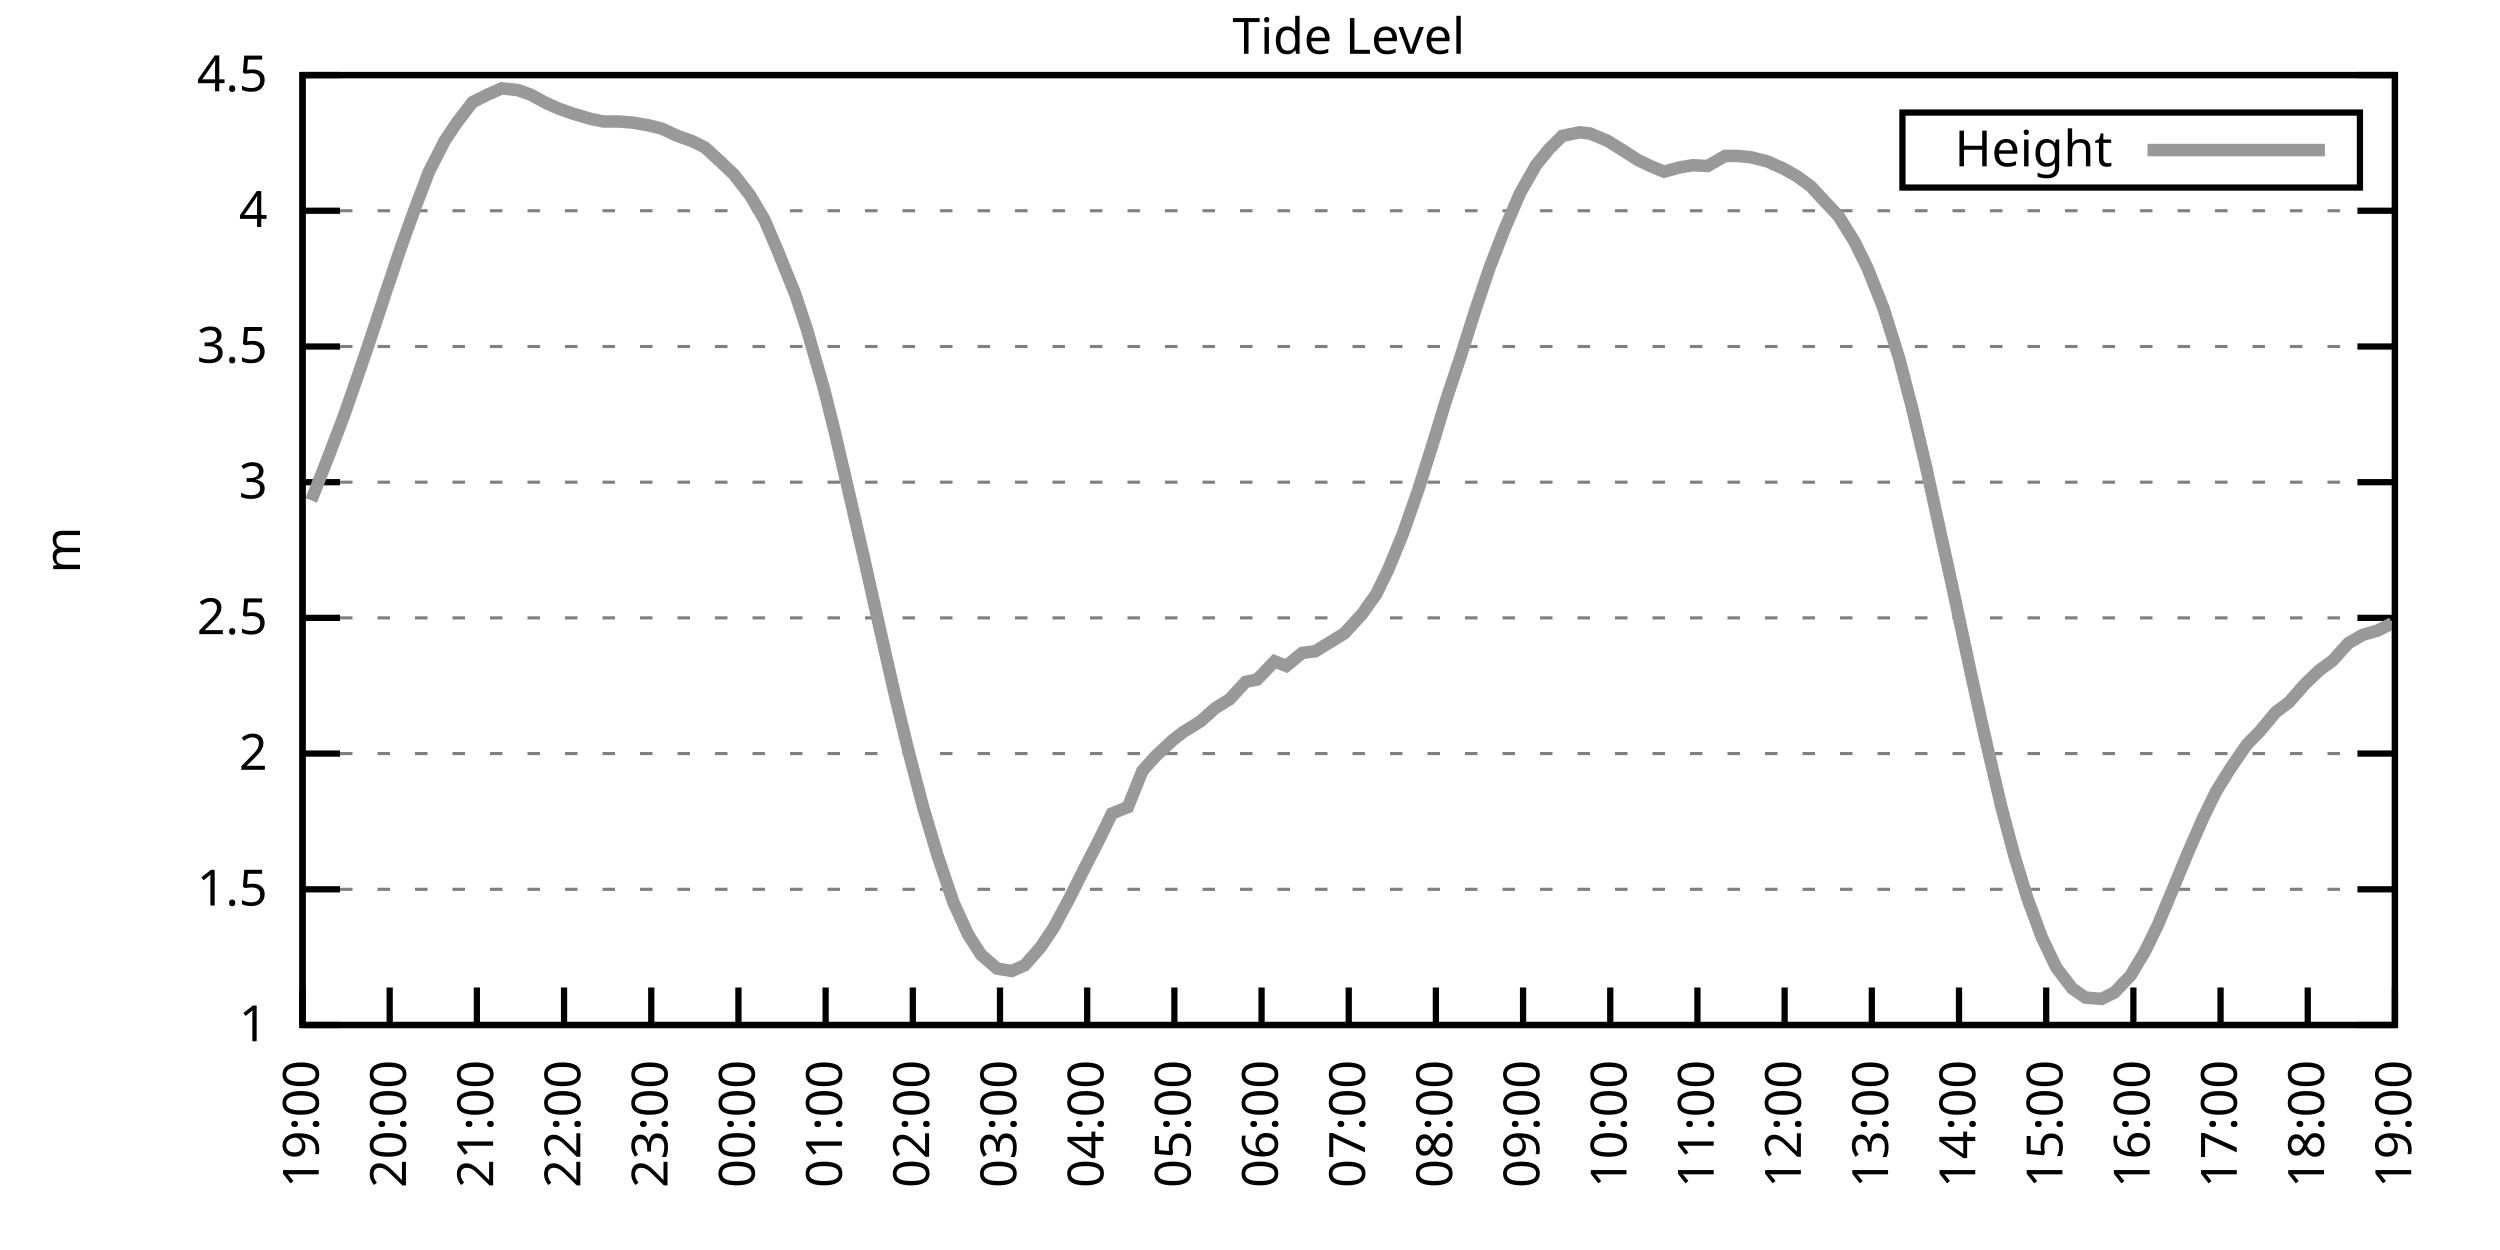
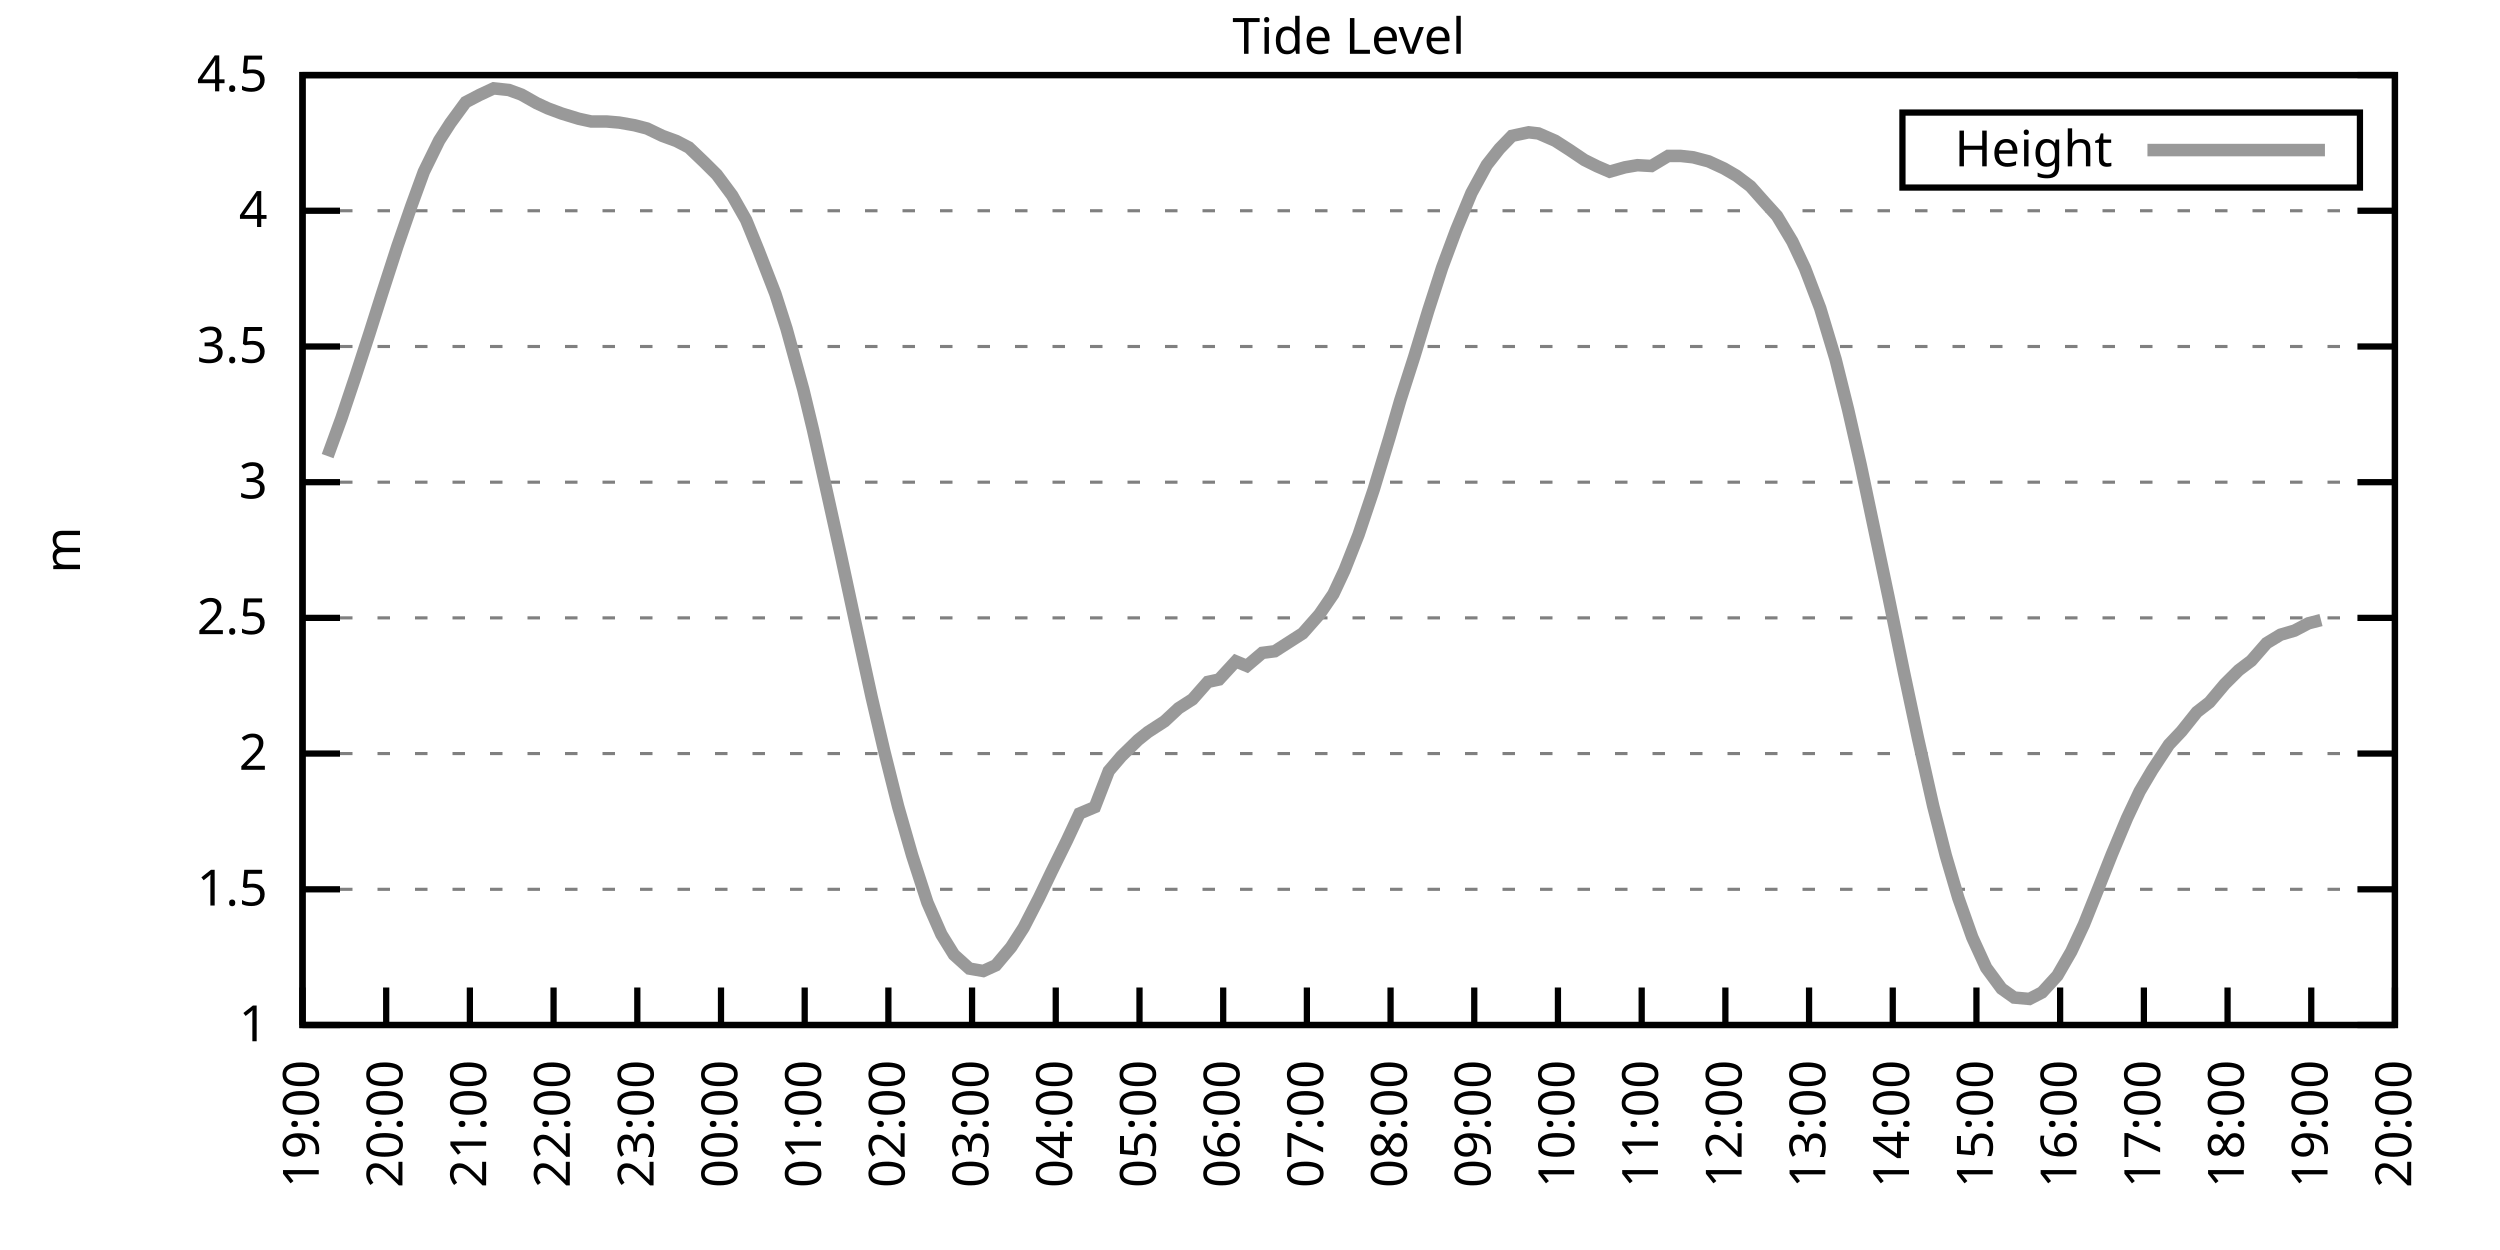
<svg xmlns="http://www.w3.org/2000/svg" xmlns:xlink="http://www.w3.org/1999/xlink" width="400" height="200" viewBox="0 0 400 200">
  <g id="gnuplot_canvas">
    <rect x="0" y="0" width="400" height="200" fill="none" />
    <defs>
      <circle id="gpDot" r="0.5" stroke-width="0.5" stroke="currentColor" />
      <path id="gpPt0" stroke-width="0.333" stroke="currentColor" d="M-1,0 h2 M0,-1 v2" />
      <path id="gpPt1" stroke-width="0.333" stroke="currentColor" d="M-1,-1 L1,1 M1,-1 L-1,1" />
      <path id="gpPt2" stroke-width="0.333" stroke="currentColor" d="M-1,0 L1,0 M0,-1 L0,1 M-1,-1 L1,1 M-1,1 L1,-1" />
      <rect id="gpPt3" stroke-width="0.333" stroke="currentColor" x="-1" y="-1" width="2" height="2" />
      <rect id="gpPt4" stroke-width="0.333" stroke="currentColor" fill="currentColor" x="-1" y="-1" width="2" height="2" />
      <circle id="gpPt5" stroke-width="0.333" stroke="currentColor" cx="0" cy="0" r="1" />
      <use xlink:href="#gpPt5" id="gpPt6" fill="currentColor" stroke="none" />
      <path id="gpPt7" stroke-width="0.333" stroke="currentColor" d="M0,-1.33 L-1.33,0.67 L1.33,0.67 z" />
      <use xlink:href="#gpPt7" id="gpPt8" fill="currentColor" stroke="none" />
      <use xlink:href="#gpPt7" id="gpPt9" stroke="currentColor" transform="rotate(180)" />
      <use xlink:href="#gpPt9" id="gpPt10" fill="currentColor" stroke="none" />
      <use xlink:href="#gpPt3" id="gpPt11" stroke="currentColor" transform="rotate(45)" />
      <use xlink:href="#gpPt11" id="gpPt12" fill="currentColor" stroke="none" />
      <path id="gpPt13" stroke-width="0.333" stroke="currentColor" d="M0,1.330 L1.265,0.411 L0.782,-1.067 L-0.782,-1.076 L-1.265,0.411 z" />
      <use xlink:href="#gpPt13" id="gpPt14" fill="currentColor" stroke="none" />
      <filter id="textbox" filterUnits="objectBoundingBox" x="0" y="0" height="1" width="1">
        <feFlood flood-color="white" flood-opacity="1" result="bgnd" />
        <feComposite in="SourceGraphic" in2="bgnd" operator="atop" />
      </filter>
      <filter id="greybox" filterUnits="objectBoundingBox" x="0" y="0" height="1" width="1">
        <feFlood flood-color="lightgrey" flood-opacity="1" result="grey" />
        <feComposite in="SourceGraphic" in2="grey" operator="atop" />
      </filter>
    </defs>
    <g fill="none" color="white" stroke="currentColor" stroke-width="1.00" stroke-linecap="butt" stroke-linejoin="miter">
</g>
    <g fill="none" color="black" stroke="currentColor" stroke-width="1.00" stroke-linecap="butt" stroke-linejoin="miter">
      <g stroke="none" shape-rendering="crispEdges">
        <polygon fill="rgb(255, 255, 255)" points="48.40,164.00 383.18,164.00 383.18,12.02 48.40,12.02 " />
      </g>
    </g>
    <g fill="none" color="black" stroke="currentColor" stroke-width="1.00" stroke-linecap="butt" stroke-linejoin="miter">
</g>
    <g fill="none" color="black" stroke="black" stroke-width="0.50" stroke-linecap="butt" stroke-linejoin="miter">
</g>
    <g fill="none" color="gray" stroke="currentColor" stroke-width="0.50" stroke-linecap="butt" stroke-linejoin="miter">
      <path stroke="gray" stroke-dasharray="2,4" class="gridline" d="M48.40,164.00 L383.19,164.00  " />
    </g>
    <g fill="none" color="gray" stroke="gray" stroke-width="1.00" stroke-linecap="butt" stroke-linejoin="miter">
</g>
    <g fill="none" color="black" stroke="currentColor" stroke-width="1.00" stroke-linecap="butt" stroke-linejoin="miter">
      <path stroke="black" d="M48.40,164.00 L54.40,164.00 M383.19,164.00 L377.19,164.00  " />
      <g transform="translate(42.80,166.60)" stroke="none" fill="black" font-family="Sans" font-size="8.00" text-anchor="end">
        <text>
          <tspan font-family="Sans"> 1</tspan>
        </text>
      </g>
    </g>
    <g fill="none" color="black" stroke="currentColor" stroke-width="1.00" stroke-linecap="butt" stroke-linejoin="miter">
</g>
    <g fill="none" color="black" stroke="black" stroke-width="0.50" stroke-linecap="butt" stroke-linejoin="miter">
</g>
    <g fill="none" color="gray" stroke="currentColor" stroke-width="0.50" stroke-linecap="butt" stroke-linejoin="miter">
      <path stroke="gray" stroke-dasharray="2,4" class="gridline" d="M48.40,142.29 L383.19,142.29  " />
    </g>
    <g fill="none" color="gray" stroke="gray" stroke-width="1.00" stroke-linecap="butt" stroke-linejoin="miter">
</g>
    <g fill="none" color="black" stroke="currentColor" stroke-width="1.00" stroke-linecap="butt" stroke-linejoin="miter">
      <path stroke="black" d="M48.40,142.29 L54.40,142.29 M383.19,142.29 L377.19,142.29  " />
      <g transform="translate(42.80,144.89)" stroke="none" fill="black" font-family="Sans" font-size="8.00" text-anchor="end">
        <text>
          <tspan font-family="Sans"> 1.5</tspan>
        </text>
      </g>
    </g>
    <g fill="none" color="black" stroke="currentColor" stroke-width="1.00" stroke-linecap="butt" stroke-linejoin="miter">
</g>
    <g fill="none" color="black" stroke="black" stroke-width="0.50" stroke-linecap="butt" stroke-linejoin="miter">
</g>
    <g fill="none" color="gray" stroke="currentColor" stroke-width="0.50" stroke-linecap="butt" stroke-linejoin="miter">
      <path stroke="gray" stroke-dasharray="2,4" class="gridline" d="M48.40,120.57 L383.19,120.57  " />
    </g>
    <g fill="none" color="gray" stroke="gray" stroke-width="1.00" stroke-linecap="butt" stroke-linejoin="miter">
</g>
    <g fill="none" color="black" stroke="currentColor" stroke-width="1.00" stroke-linecap="butt" stroke-linejoin="miter">
      <path stroke="black" d="M48.40,120.57 L54.40,120.57 M383.19,120.57 L377.19,120.57  " />
      <g transform="translate(42.80,123.17)" stroke="none" fill="black" font-family="Sans" font-size="8.00" text-anchor="end">
        <text>
          <tspan font-family="Sans"> 2</tspan>
        </text>
      </g>
    </g>
    <g fill="none" color="black" stroke="currentColor" stroke-width="1.00" stroke-linecap="butt" stroke-linejoin="miter">
</g>
    <g fill="none" color="black" stroke="black" stroke-width="0.50" stroke-linecap="butt" stroke-linejoin="miter">
</g>
    <g fill="none" color="gray" stroke="currentColor" stroke-width="0.50" stroke-linecap="butt" stroke-linejoin="miter">
      <path stroke="gray" stroke-dasharray="2,4" class="gridline" d="M48.40,98.86 L383.19,98.86  " />
    </g>
    <g fill="none" color="gray" stroke="gray" stroke-width="1.00" stroke-linecap="butt" stroke-linejoin="miter">
</g>
    <g fill="none" color="black" stroke="currentColor" stroke-width="1.00" stroke-linecap="butt" stroke-linejoin="miter">
      <path stroke="black" d="M48.40,98.86 L54.40,98.86 M383.19,98.86 L377.19,98.86  " />
      <g transform="translate(42.80,101.46)" stroke="none" fill="black" font-family="Sans" font-size="8.00" text-anchor="end">
        <text>
          <tspan font-family="Sans"> 2.5</tspan>
        </text>
      </g>
    </g>
    <g fill="none" color="black" stroke="currentColor" stroke-width="1.00" stroke-linecap="butt" stroke-linejoin="miter">
</g>
    <g fill="none" color="black" stroke="black" stroke-width="0.50" stroke-linecap="butt" stroke-linejoin="miter">
</g>
    <g fill="none" color="gray" stroke="currentColor" stroke-width="0.50" stroke-linecap="butt" stroke-linejoin="miter">
      <path stroke="gray" stroke-dasharray="2,4" class="gridline" d="M48.40,77.15 L383.19,77.15  " />
    </g>
    <g fill="none" color="gray" stroke="gray" stroke-width="1.00" stroke-linecap="butt" stroke-linejoin="miter">
</g>
    <g fill="none" color="black" stroke="currentColor" stroke-width="1.00" stroke-linecap="butt" stroke-linejoin="miter">
      <path stroke="black" d="M48.40,77.15 L54.40,77.15 M383.19,77.15 L377.19,77.15  " />
      <g transform="translate(42.80,79.75)" stroke="none" fill="black" font-family="Sans" font-size="8.00" text-anchor="end">
        <text>
          <tspan font-family="Sans"> 3</tspan>
        </text>
      </g>
    </g>
    <g fill="none" color="black" stroke="currentColor" stroke-width="1.00" stroke-linecap="butt" stroke-linejoin="miter">
</g>
    <g fill="none" color="black" stroke="black" stroke-width="0.50" stroke-linecap="butt" stroke-linejoin="miter">
</g>
    <g fill="none" color="gray" stroke="currentColor" stroke-width="0.50" stroke-linecap="butt" stroke-linejoin="miter">
      <path stroke="gray" stroke-dasharray="2,4" class="gridline" d="M48.40,55.44 L383.19,55.44  " />
    </g>
    <g fill="none" color="gray" stroke="gray" stroke-width="1.00" stroke-linecap="butt" stroke-linejoin="miter">
</g>
    <g fill="none" color="black" stroke="currentColor" stroke-width="1.00" stroke-linecap="butt" stroke-linejoin="miter">
      <path stroke="black" d="M48.40,55.44 L54.40,55.44 M383.19,55.44 L377.19,55.44  " />
      <g transform="translate(42.80,58.04)" stroke="none" fill="black" font-family="Sans" font-size="8.00" text-anchor="end">
        <text>
          <tspan font-family="Sans"> 3.5</tspan>
        </text>
      </g>
    </g>
    <g fill="none" color="black" stroke="currentColor" stroke-width="1.00" stroke-linecap="butt" stroke-linejoin="miter">
</g>
    <g fill="none" color="black" stroke="black" stroke-width="0.50" stroke-linecap="butt" stroke-linejoin="miter">
</g>
    <g fill="none" color="gray" stroke="currentColor" stroke-width="0.50" stroke-linecap="butt" stroke-linejoin="miter">
      <path stroke="gray" stroke-dasharray="2,4" class="gridline" d="M48.40,33.72 L383.19,33.72  " />
    </g>
    <g fill="none" color="gray" stroke="gray" stroke-width="1.00" stroke-linecap="butt" stroke-linejoin="miter">
</g>
    <g fill="none" color="black" stroke="currentColor" stroke-width="1.00" stroke-linecap="butt" stroke-linejoin="miter">
      <path stroke="black" d="M48.40,33.72 L54.40,33.72 M383.19,33.72 L377.19,33.72  " />
      <g transform="translate(42.80,36.32)" stroke="none" fill="black" font-family="Sans" font-size="8.00" text-anchor="end">
        <text>
          <tspan font-family="Sans"> 4</tspan>
        </text>
      </g>
    </g>
    <g fill="none" color="black" stroke="currentColor" stroke-width="1.00" stroke-linecap="butt" stroke-linejoin="miter">
</g>
    <g fill="none" color="black" stroke="black" stroke-width="0.50" stroke-linecap="butt" stroke-linejoin="miter">
</g>
    <g fill="none" color="gray" stroke="currentColor" stroke-width="0.50" stroke-linecap="butt" stroke-linejoin="miter">
      <path stroke="gray" stroke-dasharray="2,4" class="gridline" d="M48.40,12.01 L383.19,12.01  " />
    </g>
    <g fill="none" color="gray" stroke="gray" stroke-width="1.00" stroke-linecap="butt" stroke-linejoin="miter">
</g>
    <g fill="none" color="black" stroke="currentColor" stroke-width="1.00" stroke-linecap="butt" stroke-linejoin="miter">
      <path stroke="black" d="M48.40,12.01 L54.40,12.01 M383.19,12.01 L377.19,12.01  " />
      <g transform="translate(42.80,14.61)" stroke="none" fill="black" font-family="Sans" font-size="8.00" text-anchor="end">
        <text>
          <tspan font-family="Sans"> 4.5</tspan>
        </text>
      </g>
    </g>
    <g fill="none" color="black" stroke="currentColor" stroke-width="1.00" stroke-linecap="butt" stroke-linejoin="miter">
      <path stroke="black" d="M48.40,164.00 L48.40,158.00  " />
      <g transform="translate(51.00,169.60) rotate(270.00)" stroke="none" fill="black" font-family="Sans" font-size="8.00" text-anchor="end">
        <text>
          <tspan font-family="Sans">19:00</tspan>
        </text>
      </g>
    </g>
    <g fill="none" color="black" stroke="currentColor" stroke-width="1.00" stroke-linecap="butt" stroke-linejoin="miter">
-       <path stroke="black" d="M62.35,164.00 L62.35,158.00  " />
-       <g transform="translate(64.95,169.60) rotate(270.00)" stroke="none" fill="black" font-family="Sans" font-size="8.00" text-anchor="end">
+       <path stroke="black" d="M61.79,164.00 L61.79,158.00  " />
+       <g transform="translate(64.39,169.60) rotate(270.00)" stroke="none" fill="black" font-family="Sans" font-size="8.00" text-anchor="end">
        <text>
          <tspan font-family="Sans">20:00</tspan>
        </text>
      </g>
    </g>
    <g fill="none" color="black" stroke="currentColor" stroke-width="1.00" stroke-linecap="butt" stroke-linejoin="miter">
-       <path stroke="black" d="M76.30,164.00 L76.30,158.00  " />
-       <g transform="translate(78.90,169.60) rotate(270.00)" stroke="none" fill="black" font-family="Sans" font-size="8.00" text-anchor="end">
+       <path stroke="black" d="M75.18,164.00 L75.18,158.00  " />
+       <g transform="translate(77.78,169.60) rotate(270.00)" stroke="none" fill="black" font-family="Sans" font-size="8.00" text-anchor="end">
        <text>
          <tspan font-family="Sans">21:00</tspan>
        </text>
      </g>
    </g>
    <g fill="none" color="black" stroke="currentColor" stroke-width="1.00" stroke-linecap="butt" stroke-linejoin="miter">
-       <path stroke="black" d="M90.25,164.00 L90.25,158.00  " />
-       <g transform="translate(92.85,169.60) rotate(270.00)" stroke="none" fill="black" font-family="Sans" font-size="8.00" text-anchor="end">
+       <path stroke="black" d="M88.57,164.00 L88.57,158.00  " />
+       <g transform="translate(91.17,169.60) rotate(270.00)" stroke="none" fill="black" font-family="Sans" font-size="8.00" text-anchor="end">
        <text>
          <tspan font-family="Sans">22:00</tspan>
        </text>
      </g>
    </g>
    <g fill="none" color="black" stroke="currentColor" stroke-width="1.00" stroke-linecap="butt" stroke-linejoin="miter">
-       <path stroke="black" d="M104.20,164.00 L104.20,158.00  " />
-       <g transform="translate(106.80,169.60) rotate(270.00)" stroke="none" fill="black" font-family="Sans" font-size="8.00" text-anchor="end">
+       <path stroke="black" d="M101.97,164.00 L101.97,158.00  " />
+       <g transform="translate(104.57,169.60) rotate(270.00)" stroke="none" fill="black" font-family="Sans" font-size="8.00" text-anchor="end">
        <text>
          <tspan font-family="Sans">23:00</tspan>
        </text>
      </g>
    </g>
    <g fill="none" color="black" stroke="currentColor" stroke-width="1.00" stroke-linecap="butt" stroke-linejoin="miter">
-       <path stroke="black" d="M118.15,164.00 L118.15,158.00  " />
-       <g transform="translate(120.75,169.60) rotate(270.00)" stroke="none" fill="black" font-family="Sans" font-size="8.00" text-anchor="end">
+       <path stroke="black" d="M115.36,164.00 L115.36,158.00  " />
+       <g transform="translate(117.96,169.60) rotate(270.00)" stroke="none" fill="black" font-family="Sans" font-size="8.00" text-anchor="end">
        <text>
          <tspan font-family="Sans">00:00</tspan>
        </text>
      </g>
    </g>
    <g fill="none" color="black" stroke="currentColor" stroke-width="1.00" stroke-linecap="butt" stroke-linejoin="miter">
-       <path stroke="black" d="M132.10,164.00 L132.10,158.00  " />
-       <g transform="translate(134.70,169.60) rotate(270.00)" stroke="none" fill="black" font-family="Sans" font-size="8.00" text-anchor="end">
+       <path stroke="black" d="M128.75,164.00 L128.75,158.00  " />
+       <g transform="translate(131.35,169.60) rotate(270.00)" stroke="none" fill="black" font-family="Sans" font-size="8.00" text-anchor="end">
        <text>
          <tspan font-family="Sans">01:00</tspan>
        </text>
      </g>
    </g>
    <g fill="none" color="black" stroke="currentColor" stroke-width="1.00" stroke-linecap="butt" stroke-linejoin="miter">
-       <path stroke="black" d="M146.05,164.00 L146.05,158.00  " />
-       <g transform="translate(148.65,169.60) rotate(270.00)" stroke="none" fill="black" font-family="Sans" font-size="8.00" text-anchor="end">
+       <path stroke="black" d="M142.14,164.00 L142.14,158.00  " />
+       <g transform="translate(144.74,169.60) rotate(270.00)" stroke="none" fill="black" font-family="Sans" font-size="8.00" text-anchor="end">
        <text>
          <tspan font-family="Sans">02:00</tspan>
        </text>
      </g>
    </g>
    <g fill="none" color="black" stroke="currentColor" stroke-width="1.00" stroke-linecap="butt" stroke-linejoin="miter">
-       <path stroke="black" d="M160.00,164.00 L160.00,158.00  " />
-       <g transform="translate(162.60,169.60) rotate(270.00)" stroke="none" fill="black" font-family="Sans" font-size="8.00" text-anchor="end">
+       <path stroke="black" d="M155.53,164.00 L155.53,158.00  " />
+       <g transform="translate(158.13,169.60) rotate(270.00)" stroke="none" fill="black" font-family="Sans" font-size="8.00" text-anchor="end">
        <text>
          <tspan font-family="Sans">03:00</tspan>
        </text>
      </g>
    </g>
    <g fill="none" color="black" stroke="currentColor" stroke-width="1.00" stroke-linecap="butt" stroke-linejoin="miter">
-       <path stroke="black" d="M173.95,164.00 L173.95,158.00  " />
-       <g transform="translate(176.55,169.60) rotate(270.00)" stroke="none" fill="black" font-family="Sans" font-size="8.00" text-anchor="end">
+       <path stroke="black" d="M168.92,164.00 L168.92,158.00  " />
+       <g transform="translate(171.52,169.60) rotate(270.00)" stroke="none" fill="black" font-family="Sans" font-size="8.00" text-anchor="end">
        <text>
          <tspan font-family="Sans">04:00</tspan>
        </text>
      </g>
    </g>
    <g fill="none" color="black" stroke="currentColor" stroke-width="1.00" stroke-linecap="butt" stroke-linejoin="miter">
-       <path stroke="black" d="M187.90,164.00 L187.90,158.00  " />
-       <g transform="translate(190.50,169.60) rotate(270.00)" stroke="none" fill="black" font-family="Sans" font-size="8.00" text-anchor="end">
+       <path stroke="black" d="M182.32,164.00 L182.32,158.00  " />
+       <g transform="translate(184.92,169.60) rotate(270.00)" stroke="none" fill="black" font-family="Sans" font-size="8.00" text-anchor="end">
        <text>
          <tspan font-family="Sans">05:00</tspan>
        </text>
      </g>
    </g>
    <g fill="none" color="black" stroke="currentColor" stroke-width="1.00" stroke-linecap="butt" stroke-linejoin="miter">
-       <path stroke="black" d="M201.85,164.00 L201.85,158.00  " />
-       <g transform="translate(204.45,169.60) rotate(270.00)" stroke="none" fill="black" font-family="Sans" font-size="8.00" text-anchor="end">
+       <path stroke="black" d="M195.71,164.00 L195.71,158.00  " />
+       <g transform="translate(198.31,169.60) rotate(270.00)" stroke="none" fill="black" font-family="Sans" font-size="8.00" text-anchor="end">
        <text>
          <tspan font-family="Sans">06:00</tspan>
        </text>
      </g>
    </g>
    <g fill="none" color="black" stroke="currentColor" stroke-width="1.00" stroke-linecap="butt" stroke-linejoin="miter">
-       <path stroke="black" d="M215.80,164.00 L215.80,158.00  " />
-       <g transform="translate(218.40,169.60) rotate(270.00)" stroke="none" fill="black" font-family="Sans" font-size="8.00" text-anchor="end">
+       <path stroke="black" d="M209.10,164.00 L209.10,158.00  " />
+       <g transform="translate(211.70,169.60) rotate(270.00)" stroke="none" fill="black" font-family="Sans" font-size="8.00" text-anchor="end">
        <text>
          <tspan font-family="Sans">07:00</tspan>
        </text>
      </g>
    </g>
    <g fill="none" color="black" stroke="currentColor" stroke-width="1.00" stroke-linecap="butt" stroke-linejoin="miter">
-       <path stroke="black" d="M229.74,164.00 L229.74,158.00  " />
-       <g transform="translate(232.34,169.60) rotate(270.00)" stroke="none" fill="black" font-family="Sans" font-size="8.00" text-anchor="end">
+       <path stroke="black" d="M222.49,164.00 L222.49,158.00  " />
+       <g transform="translate(225.09,169.60) rotate(270.00)" stroke="none" fill="black" font-family="Sans" font-size="8.00" text-anchor="end">
        <text>
          <tspan font-family="Sans">08:00</tspan>
        </text>
      </g>
    </g>
    <g fill="none" color="black" stroke="currentColor" stroke-width="1.00" stroke-linecap="butt" stroke-linejoin="miter">
-       <path stroke="black" d="M243.69,164.00 L243.69,158.00  " />
-       <g transform="translate(246.29,169.60) rotate(270.00)" stroke="none" fill="black" font-family="Sans" font-size="8.00" text-anchor="end">
+       <path stroke="black" d="M235.88,164.00 L235.88,158.00  " />
+       <g transform="translate(238.48,169.60) rotate(270.00)" stroke="none" fill="black" font-family="Sans" font-size="8.00" text-anchor="end">
        <text>
          <tspan font-family="Sans">09:00</tspan>
        </text>
      </g>
    </g>
    <g fill="none" color="black" stroke="currentColor" stroke-width="1.00" stroke-linecap="butt" stroke-linejoin="miter">
-       <path stroke="black" d="M257.64,164.00 L257.64,158.00  " />
-       <g transform="translate(260.24,169.60) rotate(270.00)" stroke="none" fill="black" font-family="Sans" font-size="8.00" text-anchor="end">
+       <path stroke="black" d="M249.27,164.00 L249.27,158.00  " />
+       <g transform="translate(251.87,169.60) rotate(270.00)" stroke="none" fill="black" font-family="Sans" font-size="8.00" text-anchor="end">
        <text>
          <tspan font-family="Sans">10:00</tspan>
        </text>
      </g>
    </g>
    <g fill="none" color="black" stroke="currentColor" stroke-width="1.00" stroke-linecap="butt" stroke-linejoin="miter">
-       <path stroke="black" d="M271.59,164.00 L271.59,158.00  " />
-       <g transform="translate(274.19,169.60) rotate(270.00)" stroke="none" fill="black" font-family="Sans" font-size="8.00" text-anchor="end">
+       <path stroke="black" d="M262.67,164.00 L262.67,158.00  " />
+       <g transform="translate(265.27,169.60) rotate(270.00)" stroke="none" fill="black" font-family="Sans" font-size="8.00" text-anchor="end">
        <text>
          <tspan font-family="Sans">11:00</tspan>
        </text>
      </g>
    </g>
    <g fill="none" color="black" stroke="currentColor" stroke-width="1.00" stroke-linecap="butt" stroke-linejoin="miter">
-       <path stroke="black" d="M285.54,164.00 L285.54,158.00  " />
-       <g transform="translate(288.14,169.60) rotate(270.00)" stroke="none" fill="black" font-family="Sans" font-size="8.00" text-anchor="end">
+       <path stroke="black" d="M276.06,164.00 L276.06,158.00  " />
+       <g transform="translate(278.66,169.60) rotate(270.00)" stroke="none" fill="black" font-family="Sans" font-size="8.00" text-anchor="end">
        <text>
          <tspan font-family="Sans">12:00</tspan>
        </text>
      </g>
    </g>
    <g fill="none" color="black" stroke="currentColor" stroke-width="1.00" stroke-linecap="butt" stroke-linejoin="miter">
-       <path stroke="black" d="M299.49,164.00 L299.49,158.00  " />
-       <g transform="translate(302.09,169.60) rotate(270.00)" stroke="none" fill="black" font-family="Sans" font-size="8.00" text-anchor="end">
+       <path stroke="black" d="M289.45,164.00 L289.45,158.00  " />
+       <g transform="translate(292.05,169.60) rotate(270.00)" stroke="none" fill="black" font-family="Sans" font-size="8.00" text-anchor="end">
        <text>
          <tspan font-family="Sans">13:00</tspan>
        </text>
      </g>
    </g>
    <g fill="none" color="black" stroke="currentColor" stroke-width="1.00" stroke-linecap="butt" stroke-linejoin="miter">
-       <path stroke="black" d="M313.44,164.00 L313.44,158.00  " />
-       <g transform="translate(316.04,169.60) rotate(270.00)" stroke="none" fill="black" font-family="Sans" font-size="8.00" text-anchor="end">
+       <path stroke="black" d="M302.84,164.00 L302.84,158.00  " />
+       <g transform="translate(305.44,169.60) rotate(270.00)" stroke="none" fill="black" font-family="Sans" font-size="8.00" text-anchor="end">
        <text>
          <tspan font-family="Sans">14:00</tspan>
        </text>
      </g>
    </g>
    <g fill="none" color="black" stroke="currentColor" stroke-width="1.00" stroke-linecap="butt" stroke-linejoin="miter">
-       <path stroke="black" d="M327.39,164.00 L327.39,158.00  " />
-       <g transform="translate(329.99,169.60) rotate(270.00)" stroke="none" fill="black" font-family="Sans" font-size="8.00" text-anchor="end">
+       <path stroke="black" d="M316.23,164.00 L316.23,158.00  " />
+       <g transform="translate(318.83,169.60) rotate(270.00)" stroke="none" fill="black" font-family="Sans" font-size="8.00" text-anchor="end">
        <text>
          <tspan font-family="Sans">15:00</tspan>
        </text>
      </g>
    </g>
    <g fill="none" color="black" stroke="currentColor" stroke-width="1.00" stroke-linecap="butt" stroke-linejoin="miter">
-       <path stroke="black" d="M341.34,164.00 L341.34,158.00  " />
-       <g transform="translate(343.94,169.60) rotate(270.00)" stroke="none" fill="black" font-family="Sans" font-size="8.00" text-anchor="end">
+       <path stroke="black" d="M329.62,164.00 L329.62,158.00  " />
+       <g transform="translate(332.22,169.60) rotate(270.00)" stroke="none" fill="black" font-family="Sans" font-size="8.00" text-anchor="end">
        <text>
          <tspan font-family="Sans">16:00</tspan>
        </text>
      </g>
    </g>
    <g fill="none" color="black" stroke="currentColor" stroke-width="1.00" stroke-linecap="butt" stroke-linejoin="miter">
-       <path stroke="black" d="M355.29,164.00 L355.29,158.00  " />
-       <g transform="translate(357.89,169.60) rotate(270.00)" stroke="none" fill="black" font-family="Sans" font-size="8.00" text-anchor="end">
+       <path stroke="black" d="M343.02,164.00 L343.02,158.00  " />
+       <g transform="translate(345.62,169.60) rotate(270.00)" stroke="none" fill="black" font-family="Sans" font-size="8.00" text-anchor="end">
        <text>
          <tspan font-family="Sans">17:00</tspan>
        </text>
      </g>
    </g>
    <g fill="none" color="black" stroke="currentColor" stroke-width="1.00" stroke-linecap="butt" stroke-linejoin="miter">
-       <path stroke="black" d="M369.24,164.00 L369.24,158.00  " />
-       <g transform="translate(371.84,169.60) rotate(270.00)" stroke="none" fill="black" font-family="Sans" font-size="8.00" text-anchor="end">
+       <path stroke="black" d="M356.41,164.00 L356.41,158.00  " />
+       <g transform="translate(359.01,169.60) rotate(270.00)" stroke="none" fill="black" font-family="Sans" font-size="8.00" text-anchor="end">
        <text>
          <tspan font-family="Sans">18:00</tspan>
+         </text>
+       </g>
+     </g>
+     <g fill="none" color="black" stroke="currentColor" stroke-width="1.00" stroke-linecap="butt" stroke-linejoin="miter">
+       <path stroke="black" d="M369.80,164.00 L369.80,158.00  " />
+       <g transform="translate(372.40,169.60) rotate(270.00)" stroke="none" fill="black" font-family="Sans" font-size="8.00" text-anchor="end">
+         <text>
+           <tspan font-family="Sans">19:00</tspan>
        </text>
      </g>
    </g>
    <g fill="none" color="black" stroke="currentColor" stroke-width="1.00" stroke-linecap="butt" stroke-linejoin="miter">
      <path stroke="black" d="M383.19,164.00 L383.19,158.00  " />
      <g transform="translate(385.79,169.60) rotate(270.00)" stroke="none" fill="black" font-family="Sans" font-size="8.00" text-anchor="end">
        <text>
-           <tspan font-family="Sans">19:00</tspan>
+           <tspan font-family="Sans">20:00</tspan>
        </text>
      </g>
    </g>
    <g fill="none" color="black" stroke="currentColor" stroke-width="1.00" stroke-linecap="butt" stroke-linejoin="miter">
</g>
    <g fill="none" color="black" stroke="currentColor" stroke-width="1.00" stroke-linecap="butt" stroke-linejoin="miter">
      <path stroke="black" d="M48.40,12.01 L48.40,164.00 L383.19,164.00 L383.19,12.01 L48.40,12.01 Z  " />
    </g>
    <g fill="none" color="black" stroke="currentColor" stroke-width="1.00" stroke-linecap="butt" stroke-linejoin="miter">
</g>
    <g fill="none" color="black" stroke="currentColor" stroke-width="1.00" stroke-linecap="butt" stroke-linejoin="miter">
      <path stroke="black" d="M304.39,30.01 L304.39,18.01 L377.59,18.01 L377.59,30.01 L304.39,30.01 Z  " />
    </g>
    <g id="Tide_level_plot_1">
      <g fill="none" color="white" stroke="black" stroke-width="2.00" stroke-linecap="butt" stroke-linejoin="miter">
</g>
      <g fill="none" color="black" stroke="currentColor" stroke-width="2.00" stroke-linecap="butt" stroke-linejoin="miter">
        <g transform="translate(337.99,26.61)" stroke="none" fill="black" font-family="Sans" font-size="8.00" text-anchor="end">
          <text>
            <tspan font-family="Sans">Height</tspan>
          </text>
        </g>
      </g>
      <g fill="none" color="black" stroke="currentColor" stroke-width="2.00" stroke-linecap="butt" stroke-linejoin="miter">
-         <path stroke="rgb(153, 153, 153)" d="M343.59,24.01 L371.99,24.01 M49.79,80.06 L52.58,72.98 L54.91,66.86 L57.23,60.21 L59.56,53.35 L61.65,47.01   L64.21,39.41 L66.53,32.98 L68.63,27.47 L71.18,22.48 L73.04,19.70 L75.60,16.35 L77.93,15.18 L80.25,14.14   L82.81,14.40 L84.90,15.14 L87.46,16.53 L89.32,17.35 L91.64,18.18 L94.43,19.00 L96.53,19.44 L99.08,19.44   L101.18,19.61 L103.73,20.04 L105.83,20.56 L108.38,21.74 L110.71,22.56 L112.80,23.60 L115.36,25.95 L117.45,27.95   L120.01,31.25 L122.33,35.20 L124.43,40.11 L127.22,47.01 L129.08,52.61 L131.87,62.34 L133.49,68.81 L135.82,78.80   L138.14,88.87 L140.47,99.25 L143.26,111.54 L145.35,120.14 L147.67,129.04 L150.00,136.86 L152.56,144.42 L154.88,149.50   L156.97,152.75 L159.53,154.97 L161.86,155.36 L163.95,154.45 L166.51,151.54 L168.60,148.41 L171.16,143.63 L173.25,139.46   L175.81,134.47 L177.90,130.17 L180.46,129.13 L182.78,123.35 L184.87,121.01 L187.66,118.40 L189.29,117.14 L192.08,115.41   L194.41,113.32 L196.73,111.89 L199.29,109.11 L201.15,108.72 L203.94,105.81 L205.80,106.55 L208.36,104.46 L210.45,104.20   L212.77,102.77 L215.10,101.34 L217.89,98.30 L220.21,95.04 L222.07,91.22 L224.40,85.57 L226.95,78.28 L229.51,70.16   L231.37,64.03 L233.70,57.04 L236.02,49.70 L238.35,42.80 L240.67,36.81 L243.23,30.86 L245.79,26.38 L247.88,23.82   L249.97,21.74 L252.76,21.17 L254.39,21.35 L257.18,22.52 L259.50,23.95 L262.06,25.60 L264.15,26.60 L266.25,27.47   L268.80,26.77 L270.90,26.43 L273.22,26.56 L276.01,24.95 L278.10,24.95 L280.20,25.17 L282.75,25.82 L285.31,26.95   L287.40,28.12 L289.73,29.81 L292.05,32.33 L294.15,34.55 L296.70,38.63 L298.80,42.89 L301.35,49.31 L303.91,57.48   L306.00,65.55 L308.09,74.37 L310.65,86.01 L312.74,95.56 L315.30,107.55 L317.63,118.06 L320.18,128.96 L322.28,136.86   L324.37,143.68 L326.69,149.97 L329.02,154.84 L331.58,158.18 L333.67,159.61 L336.23,159.83 L338.32,158.79 L340.88,156.10   L343.20,152.23 L345.29,147.93 L347.85,141.81 L349.94,136.73 L352.50,130.87 L354.59,126.61 L356.69,123.22 L359.48,119.14   L361.57,117.01 L364.13,113.93 L366.22,112.37 L368.78,109.46 L371.10,107.24 L373.19,105.72 L375.75,102.90 L378.08,101.55   L380.40,100.90 L382.73,99.73  " />
+         <path stroke="rgb(153, 153, 153)" d="M343.59,24.01 L371.99,24.01 M52.42,72.98 L54.65,66.86 L56.88,60.21 L59.11,53.35 L61.12,47.01 L63.58,39.41   L65.81,32.98 L67.82,27.47 L70.27,22.48 L72.06,19.70 L74.51,16.35 L76.75,15.18 L78.98,14.14 L81.43,14.40   L83.44,15.14 L85.90,16.53 L87.68,17.35 L89.91,18.18 L92.59,19.00 L94.60,19.44 L97.06,19.44 L99.06,19.61   L101.52,20.04 L103.53,20.56 L105.98,21.74 L108.22,22.56 L110.22,23.60 L112.68,25.95 L114.69,27.95 L117.14,31.25   L119.38,35.20 L121.38,40.11 L124.06,47.01 L125.85,52.61 L128.53,62.34 L130.09,68.81 L132.32,78.80 L134.55,88.87   L136.78,99.25 L139.46,111.54 L141.47,120.14 L143.70,129.04 L145.94,136.86 L148.39,144.42 L150.62,149.50 L152.63,152.75   L155.09,154.97 L157.32,155.36 L159.33,154.45 L161.78,151.54 L163.79,148.41 L166.25,143.63 L168.25,139.46 L170.71,134.47   L172.72,130.17 L175.17,129.13 L177.41,123.35 L179.41,121.01 L182.09,118.40 L183.66,117.14 L186.33,115.41 L188.57,113.32   L190.80,111.89 L193.25,109.11 L195.04,108.72 L197.72,105.81 L199.50,106.55 L201.96,104.46 L203.97,104.20 L206.20,102.77   L208.43,101.34 L211.11,98.30 L213.34,95.04 L215.13,91.22 L217.36,85.57 L219.81,78.28 L222.27,70.16 L224.05,64.03   L226.29,57.04 L228.52,49.70 L230.75,42.80 L232.98,36.81 L235.44,30.86 L237.89,26.38 L239.90,23.82 L241.91,21.74   L244.59,21.17 L246.15,21.35 L248.83,22.52 L251.06,23.95 L253.51,25.60 L255.52,26.60 L257.53,27.47 L259.99,26.77   L262.00,26.43 L264.23,26.56 L266.91,24.95 L268.92,24.95 L270.92,25.17 L273.38,25.82 L275.83,26.95 L277.84,28.12   L280.07,29.81 L282.31,32.33 L284.32,34.55 L286.77,38.63 L288.78,42.89 L291.23,49.31 L293.69,57.48 L295.70,65.55   L297.71,74.37 L300.16,86.01 L302.17,95.56 L304.63,107.55 L306.86,118.06 L309.31,128.96 L311.32,136.86 L313.33,143.68   L315.56,149.97 L317.79,154.84 L320.25,158.18 L322.26,159.61 L324.71,159.83 L326.72,158.79 L329.18,156.10 L331.41,152.23   L333.42,147.93 L335.87,141.81 L337.88,136.73 L340.34,130.87 L342.35,126.61 L344.35,123.22 L347.03,119.14 L349.04,117.01   L351.50,113.93 L353.51,112.37 L355.96,109.46 L358.19,107.24 L360.20,105.72 L362.66,102.90 L364.89,101.55 L367.12,100.90   L369.35,99.73 L371.36,99.21  " />
      </g>
    </g>
    <g fill="none" color="black" stroke="currentColor" stroke-width="2.00" stroke-linecap="butt" stroke-linejoin="miter">
</g>
    <g fill="none" color="black" stroke="black" stroke-width="1.00" stroke-linecap="butt" stroke-linejoin="miter">
</g>
    <g fill="none" color="black" stroke="currentColor" stroke-width="1.00" stroke-linecap="butt" stroke-linejoin="miter">
      <path stroke="black" d="M48.40,12.01 L48.40,164.00 L383.19,164.00 L383.19,12.01 L48.40,12.01 Z  " />
      <g transform="translate(12.80,88.01) rotate(270.00)" stroke="none" fill="black" font-family="Sans" font-size="8.00" text-anchor="middle">
        <text>
          <tspan font-family="Sans">m</tspan>
        </text>
      </g>
    </g>
    <g fill="none" color="black" stroke="currentColor" stroke-width="1.00" stroke-linecap="butt" stroke-linejoin="miter">
</g>
    <g fill="none" color="black" stroke="currentColor" stroke-width="1.00" stroke-linecap="butt" stroke-linejoin="miter">
      <g transform="translate(215.79,8.61)" stroke="none" fill="black" font-family="Sans" font-size="8.00" text-anchor="middle">
        <text>
          <tspan font-family="Sans">Tide Level</tspan>
        </text>
      </g>
    </g>
    <g fill="none" color="black" stroke="currentColor" stroke-width="1.00" stroke-linecap="butt" stroke-linejoin="miter">
</g>
  </g>
</svg>
